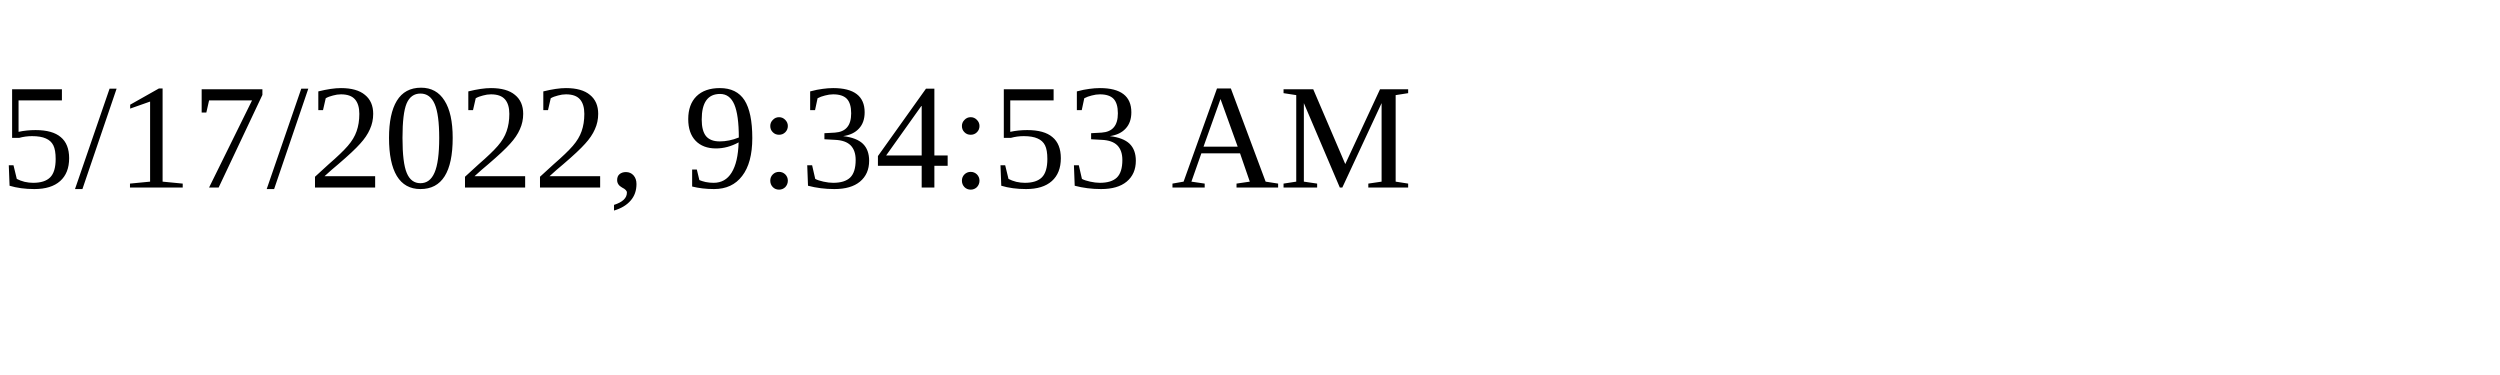
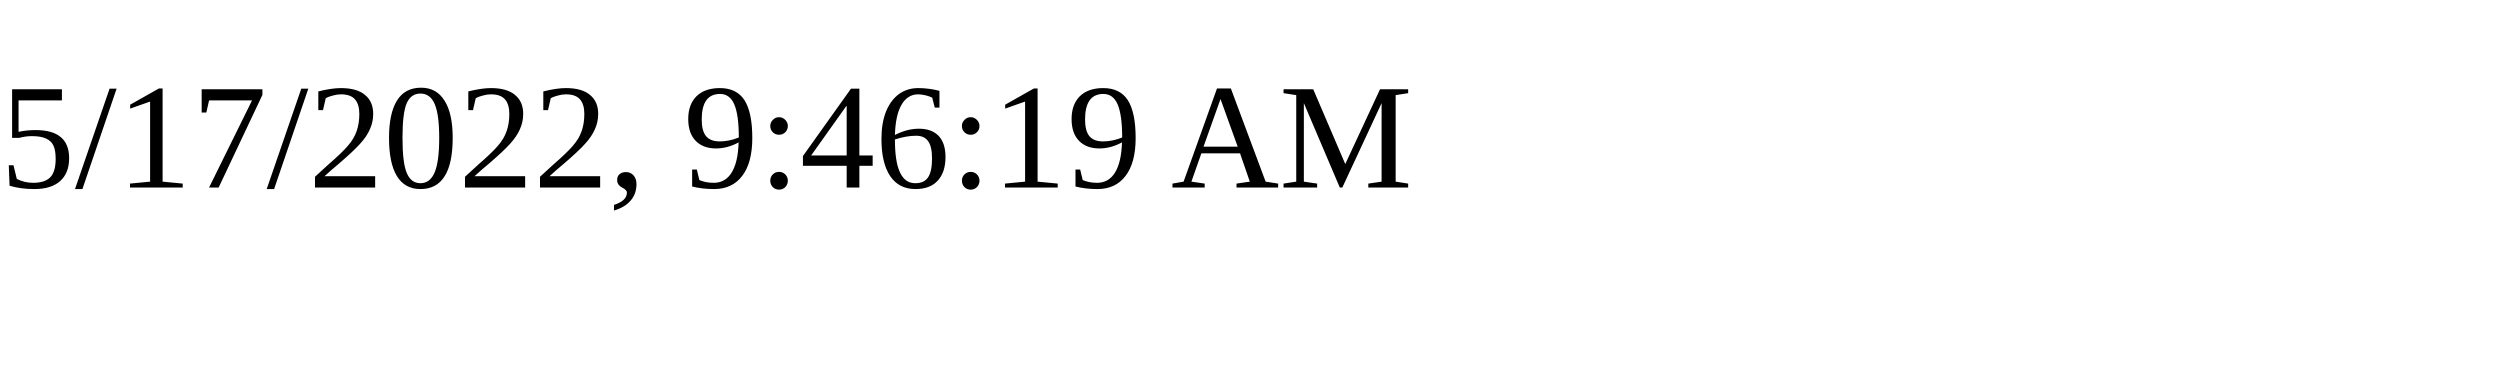
<svg xmlns="http://www.w3.org/2000/svg" height="30" width="200">
-   <text x="0" y="15">5/17/2022, 9:34:53 AM</text>
+   <text x="0" y="15">5/17/2022, 9:46:19 AM</text>
</svg>
